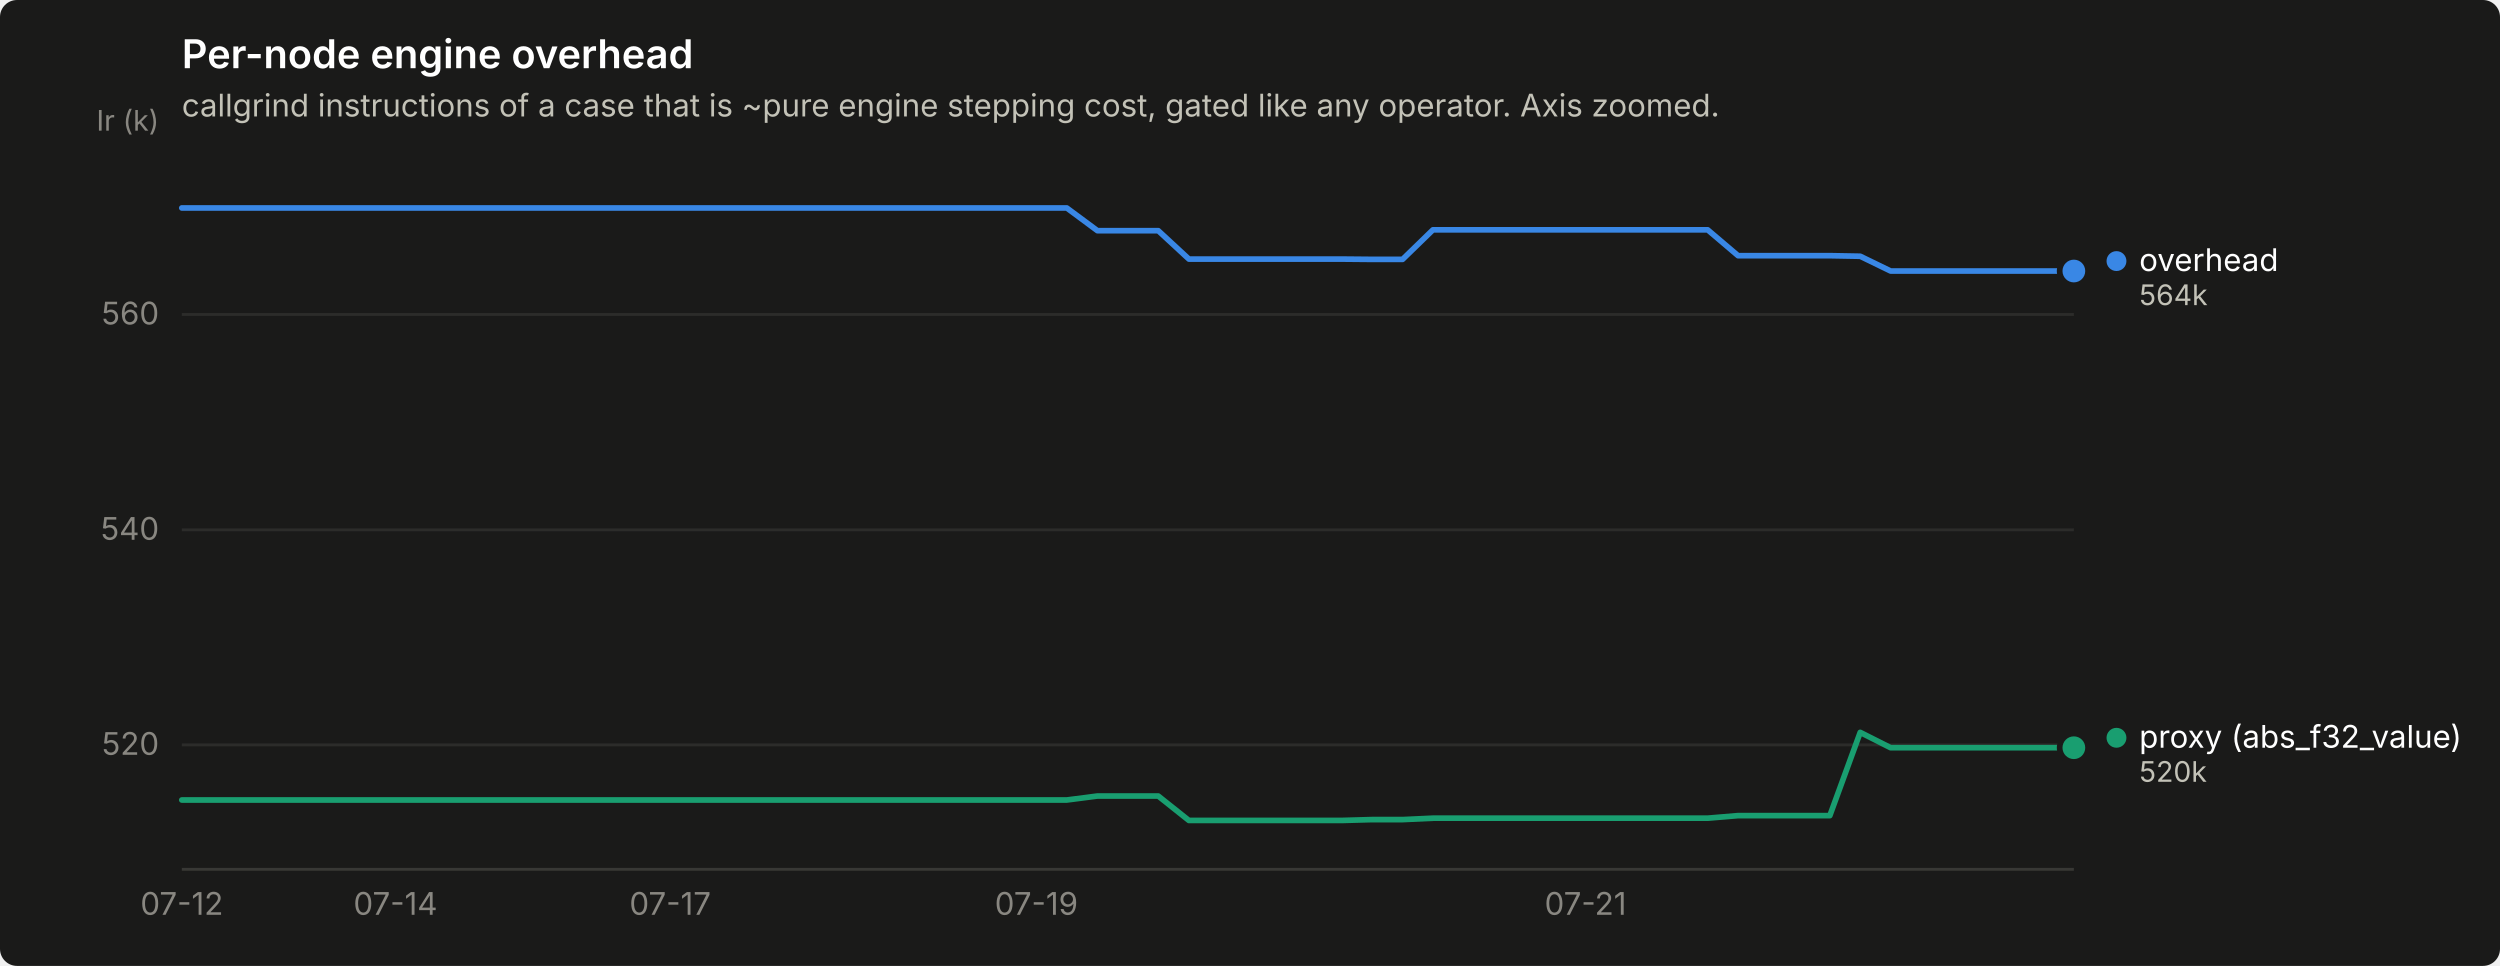
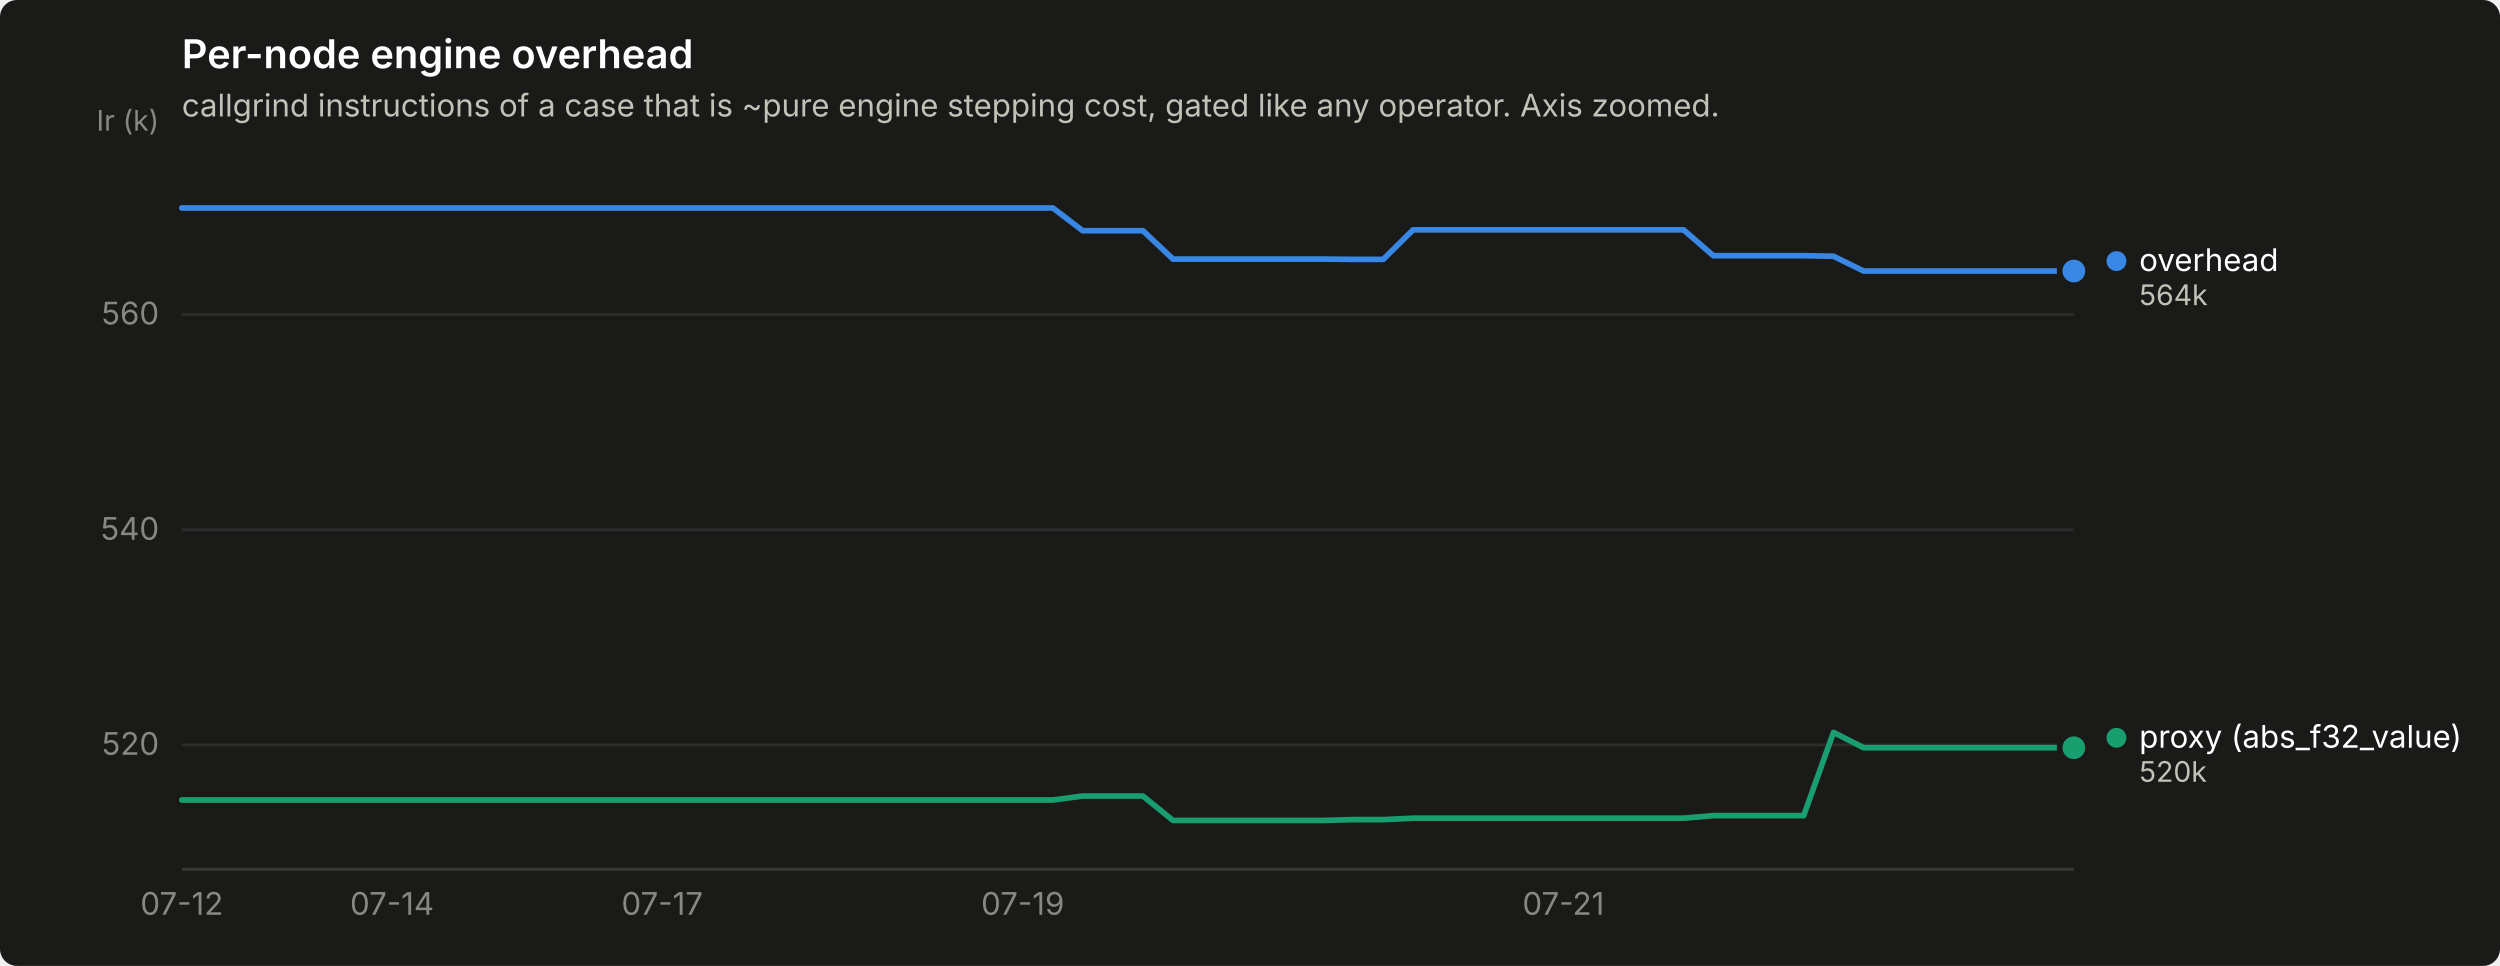
<svg xmlns="http://www.w3.org/2000/svg" width="880" height="340" viewBox="0 0 880 340" role="img" aria-label="Per-node engine overhead">
  <rect width="880" height="340" rx="6" fill="#1a1a19" />
  <text x="64" y="24" font-family="system-ui, -apple-system, &quot;Segoe UI&quot;, sans-serif" font-size="14" font-weight="600" fill="#ffffff">Per-node engine overhead</text>
  <text x="64" y="41" font-family="system-ui, -apple-system, &quot;Segoe UI&quot;, sans-serif" font-size="11" fill="#c3c2b7">callgrind instructions of a case that is ~pure engine stepping cost, gated like any operator. Axis zoomed.</text>
  <line x1="64" y1="262.2" x2="730" y2="262.2" stroke="#2c2c2a" stroke-width="1" />
  <text x="56" y="265.7" text-anchor="end" font-family="system-ui, -apple-system, &quot;Segoe UI&quot;, sans-serif" font-size="11" style="font-variant-numeric: tabular-nums" fill="#898781">520</text>
  <line x1="64" y1="186.5" x2="730" y2="186.5" stroke="#2c2c2a" stroke-width="1" />
  <text x="56" y="190.0" text-anchor="end" font-family="system-ui, -apple-system, &quot;Segoe UI&quot;, sans-serif" font-size="11" style="font-variant-numeric: tabular-nums" fill="#898781">540</text>
  <line x1="64" y1="110.7" x2="730" y2="110.7" stroke="#2c2c2a" stroke-width="1" />
  <text x="56" y="114.2" text-anchor="end" font-family="system-ui, -apple-system, &quot;Segoe UI&quot;, sans-serif" font-size="11" style="font-variant-numeric: tabular-nums" fill="#898781">560</text>
  <text x="56" y="46" text-anchor="end" font-family="system-ui, -apple-system, &quot;Segoe UI&quot;, sans-serif" font-size="10" fill="#898781">Ir (k)</text>
  <line x1="64" y1="306" x2="730" y2="306" stroke="#383835" stroke-width="1" />
  <text x="64.0" y="322" text-anchor="middle" font-family="system-ui, -apple-system, &quot;Segoe UI&quot;, sans-serif" font-size="11" style="font-variant-numeric: tabular-nums" fill="#898781">07-12</text>
-   <text x="139.2" y="322" text-anchor="middle" font-family="system-ui, -apple-system, &quot;Segoe UI&quot;, sans-serif" font-size="11" style="font-variant-numeric: tabular-nums" fill="#898781">07-14</text>
-   <text x="235.9" y="322" text-anchor="middle" font-family="system-ui, -apple-system, &quot;Segoe UI&quot;, sans-serif" font-size="11" style="font-variant-numeric: tabular-nums" fill="#898781">07-17</text>
-   <text x="364.8" y="322" text-anchor="middle" font-family="system-ui, -apple-system, &quot;Segoe UI&quot;, sans-serif" font-size="11" style="font-variant-numeric: tabular-nums" fill="#898781">07-19</text>
-   <text x="558.1" y="322" text-anchor="middle" font-family="system-ui, -apple-system, &quot;Segoe UI&quot;, sans-serif" font-size="11" style="font-variant-numeric: tabular-nums" fill="#898781">07-21</text>
-   <path d="M64.0,73.2 L74.7,73.2 L85.5,73.2 L96.2,73.2 L107.0,73.2 L117.7,73.2 L128.5,73.2 L139.2,73.2 L149.9,73.2 L160.7,73.2 L171.4,73.2 L182.2,73.2 L192.9,73.2 L203.6,73.2 L214.4,73.2 L225.1,73.2 L235.9,73.2 L246.6,73.2 L257.4,73.2 L268.1,73.2 L278.8,73.2 L289.6,73.2 L300.3,73.2 L311.1,73.2 L321.8,73.2 L332.5,73.2 L343.3,73.2 L354.0,73.2 L364.8,73.2 L375.5,73.2 L386.3,81.2 L397.0,81.2 L407.7,81.2 L418.5,91.2 L429.2,91.2 L440.0,91.2 L450.7,91.2 L461.5,91.2 L472.2,91.2 L482.9,91.3 L493.7,91.3 L504.4,80.9 L515.2,80.9 L525.9,80.9 L536.6,80.9 L547.4,80.9 L558.1,80.9 L568.9,80.9 L579.6,80.9 L590.4,80.9 L601.1,80.9 L611.8,90.0 L622.6,90.0 L633.3,90.0 L644.1,90.0 L654.8,90.2 L665.5,95.4 L676.3,95.4 L687.0,95.4 L697.8,95.4 L708.5,95.4 L719.3,95.4 L730.0,95.4" fill="none" stroke="#3987e5" stroke-width="2" stroke-linejoin="round" stroke-linecap="round" />
+   <text x="138.0" y="322" text-anchor="middle" font-family="system-ui, -apple-system, &quot;Segoe UI&quot;, sans-serif" font-size="11" style="font-variant-numeric: tabular-nums" fill="#898781">07-14</text>
+   <text x="233.1" y="322" text-anchor="middle" font-family="system-ui, -apple-system, &quot;Segoe UI&quot;, sans-serif" font-size="11" style="font-variant-numeric: tabular-nums" fill="#898781">07-17</text>
+   <text x="360.0" y="322" text-anchor="middle" font-family="system-ui, -apple-system, &quot;Segoe UI&quot;, sans-serif" font-size="11" style="font-variant-numeric: tabular-nums" fill="#898781">07-19</text>
+   <text x="550.3" y="322" text-anchor="middle" font-family="system-ui, -apple-system, &quot;Segoe UI&quot;, sans-serif" font-size="11" style="font-variant-numeric: tabular-nums" fill="#898781">07-21</text>
+   <path d="M64.0,73.2 L74.6,73.2 L85.1,73.2 L95.7,73.2 L106.3,73.2 L116.9,73.2 L127.4,73.2 L138.0,73.2 L148.6,73.2 L159.1,73.2 L169.7,73.2 L180.3,73.2 L190.9,73.2 L201.4,73.2 L212.0,73.2 L222.6,73.2 L233.1,73.2 L243.7,73.2 L254.3,73.2 L264.9,73.2 L275.4,73.2 L286.0,73.2 L296.6,73.2 L307.1,73.2 L317.7,73.2 L328.3,73.2 L338.9,73.2 L349.4,73.2 L360.0,73.2 L370.6,73.2 L381.1,81.2 L391.7,81.2 L402.3,81.2 L412.9,91.2 L423.4,91.2 L434.0,91.2 L444.6,91.2 L455.1,91.2 L465.7,91.2 L476.3,91.3 L486.9,91.3 L497.4,80.9 L508.0,80.9 L518.6,80.9 L529.1,80.9 L539.7,80.9 L550.3,80.9 L560.9,80.9 L571.4,80.9 L582.0,80.9 L592.6,80.9 L603.1,90.0 L613.7,90.0 L624.3,90.0 L634.9,90.0 L645.4,90.2 L656.0,95.4 L666.6,95.4 L677.1,95.4 L687.7,95.4 L698.3,95.4 L708.9,95.4 L719.4,95.4 L730.0,95.4" fill="none" stroke="#3987e5" stroke-width="2" stroke-linejoin="round" stroke-linecap="round" />
  <circle cx="730.0" cy="95.4" r="6" fill="#1a1a19" />
  <circle cx="730.0" cy="95.4" r="4" fill="#3987e5" />
-   <path d="M64.0,281.6 L74.7,281.6 L85.5,281.6 L96.2,281.6 L107.0,281.6 L117.7,281.6 L128.5,281.6 L139.2,281.6 L149.9,281.6 L160.7,281.6 L171.4,281.6 L182.2,281.6 L192.9,281.6 L203.6,281.6 L214.4,281.6 L225.1,281.6 L235.9,281.6 L246.6,281.6 L257.4,281.6 L268.1,281.6 L278.8,281.6 L289.6,281.6 L300.3,281.6 L311.1,281.6 L321.8,281.6 L332.5,281.6 L343.3,281.6 L354.0,281.6 L364.8,281.6 L375.5,281.6 L386.3,280.2 L397.0,280.2 L407.7,280.2 L418.5,288.8 L429.2,288.8 L440.0,288.8 L450.7,288.8 L461.5,288.8 L472.2,288.8 L482.9,288.5 L493.7,288.5 L504.4,288.0 L515.2,288.0 L525.9,288.0 L536.6,288.0 L547.4,288.0 L558.1,288.0 L568.9,288.0 L579.6,288.0 L590.4,288.0 L601.1,288.0 L611.8,287.1 L622.6,287.1 L633.3,287.1 L644.1,287.1 L654.8,257.8 L665.5,263.2 L676.3,263.2 L687.0,263.2 L697.8,263.2 L708.5,263.2 L719.3,263.2 L730.0,263.2" fill="none" stroke="#199e70" stroke-width="2" stroke-linejoin="round" stroke-linecap="round" />
+   <path d="M64.0,281.6 L74.6,281.6 L85.1,281.6 L95.7,281.6 L106.3,281.6 L116.9,281.6 L127.4,281.6 L138.0,281.6 L148.6,281.6 L159.1,281.6 L169.7,281.6 L180.3,281.6 L190.9,281.6 L201.4,281.6 L212.0,281.6 L222.6,281.6 L233.1,281.6 L243.7,281.6 L254.3,281.6 L264.9,281.6 L275.4,281.6 L286.0,281.6 L296.6,281.6 L307.1,281.6 L317.7,281.6 L328.3,281.6 L338.9,281.6 L349.4,281.6 L360.0,281.6 L370.6,281.6 L381.1,280.2 L391.7,280.2 L402.3,280.2 L412.9,288.8 L423.4,288.8 L434.0,288.8 L444.6,288.8 L455.1,288.8 L465.7,288.8 L476.3,288.5 L486.9,288.5 L497.4,288.0 L508.0,288.0 L518.6,288.0 L529.1,288.0 L539.7,288.0 L550.3,288.0 L560.9,288.0 L571.4,288.0 L582.0,288.0 L592.6,288.0 L603.1,287.1 L613.7,287.1 L624.3,287.1 L634.9,287.1 L645.4,257.8 L656.0,263.2 L666.6,263.2 L677.1,263.2 L687.7,263.2 L698.3,263.2 L708.9,263.2 L719.4,263.2 L730.0,263.2" fill="none" stroke="#199e70" stroke-width="2" stroke-linejoin="round" stroke-linecap="round" />
  <circle cx="730.0" cy="263.2" r="6" fill="#1a1a19" />
  <circle cx="730.0" cy="263.2" r="4" fill="#199e70" />
  <circle cx="745.0" cy="91.9" r="3.5" fill="#3987e5" />
  <text x="753.0" y="95.4" font-family="system-ui, -apple-system, &quot;Segoe UI&quot;, sans-serif" font-size="11" fill="#ffffff">overhead</text>
  <text x="753.0" y="107.4" font-family="system-ui, -apple-system, &quot;Segoe UI&quot;, sans-serif" font-size="10" style="font-variant-numeric: tabular-nums" fill="#c3c2b7">564k</text>
  <circle cx="745.0" cy="259.7" r="3.5" fill="#199e70" />
  <text x="753.0" y="263.2" font-family="system-ui, -apple-system, &quot;Segoe UI&quot;, sans-serif" font-size="11" fill="#ffffff">proxy (abs_f32_value)</text>
  <text x="753.0" y="275.2" font-family="system-ui, -apple-system, &quot;Segoe UI&quot;, sans-serif" font-size="10" style="font-variant-numeric: tabular-nums" fill="#c3c2b7">520k</text>
</svg>
